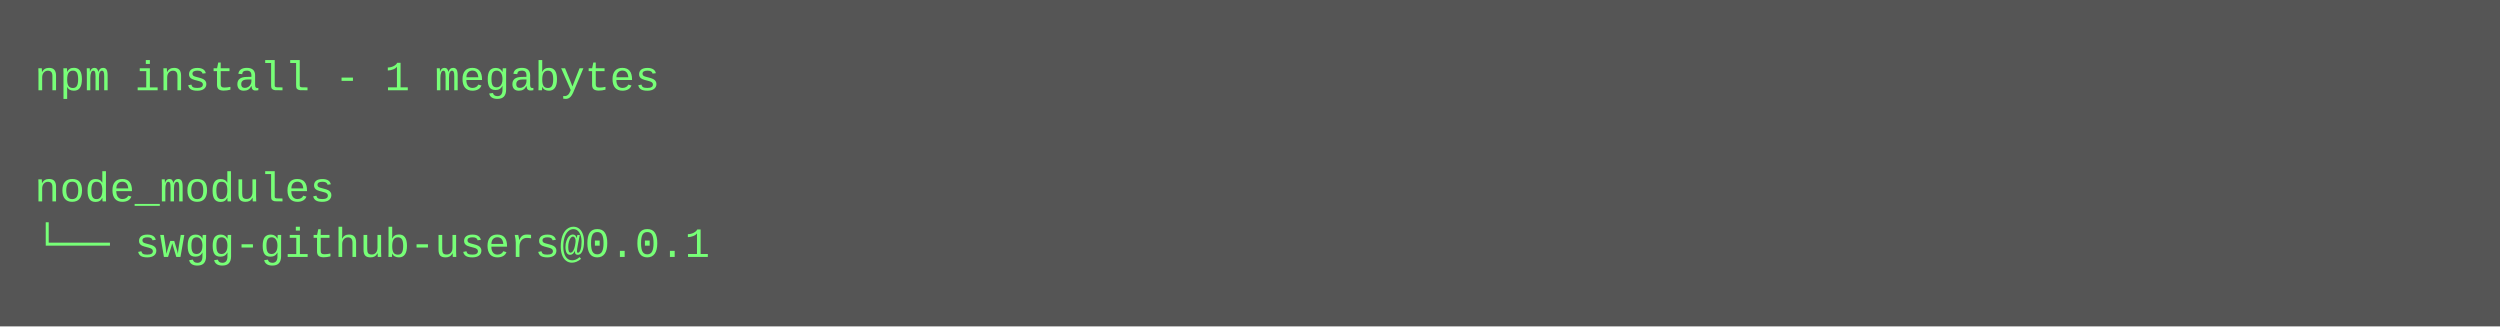
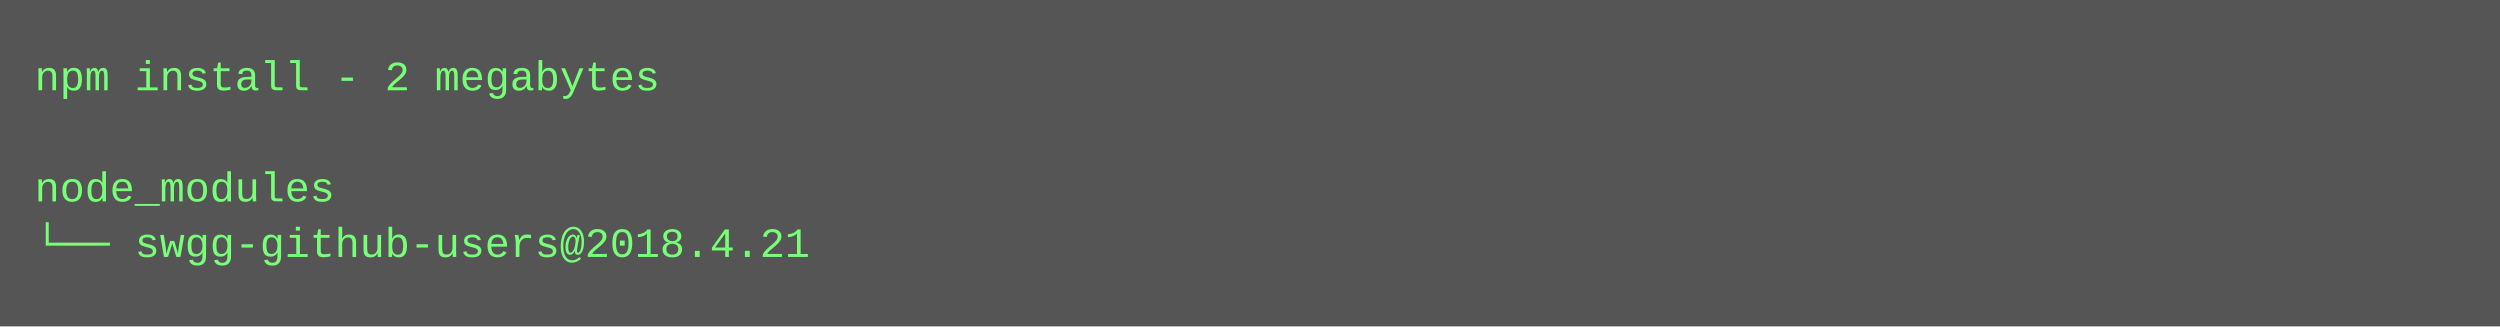
<svg xmlns="http://www.w3.org/2000/svg" height="94" width="720">
  <rect height="94" fill="#555" width="720" />
  <text fill="#7f7" font-family="Courier New" font-size="12" xml:space="preserve">
-     <tspan x="10" y="26">npm install - 1 megabytes</tspan>
+     <tspan x="10" y="26">npm install - 2 megabytes</tspan>
    <tspan x="10" y="42" />
    <tspan x="10" y="58">node_modules</tspan>
-     <tspan x="10" y="74">└── swgg-github-users@0.0.1</tspan>
+     <tspan x="10" y="74">└── swgg-github-users@2018.4.21</tspan>
  </text>
</svg>
